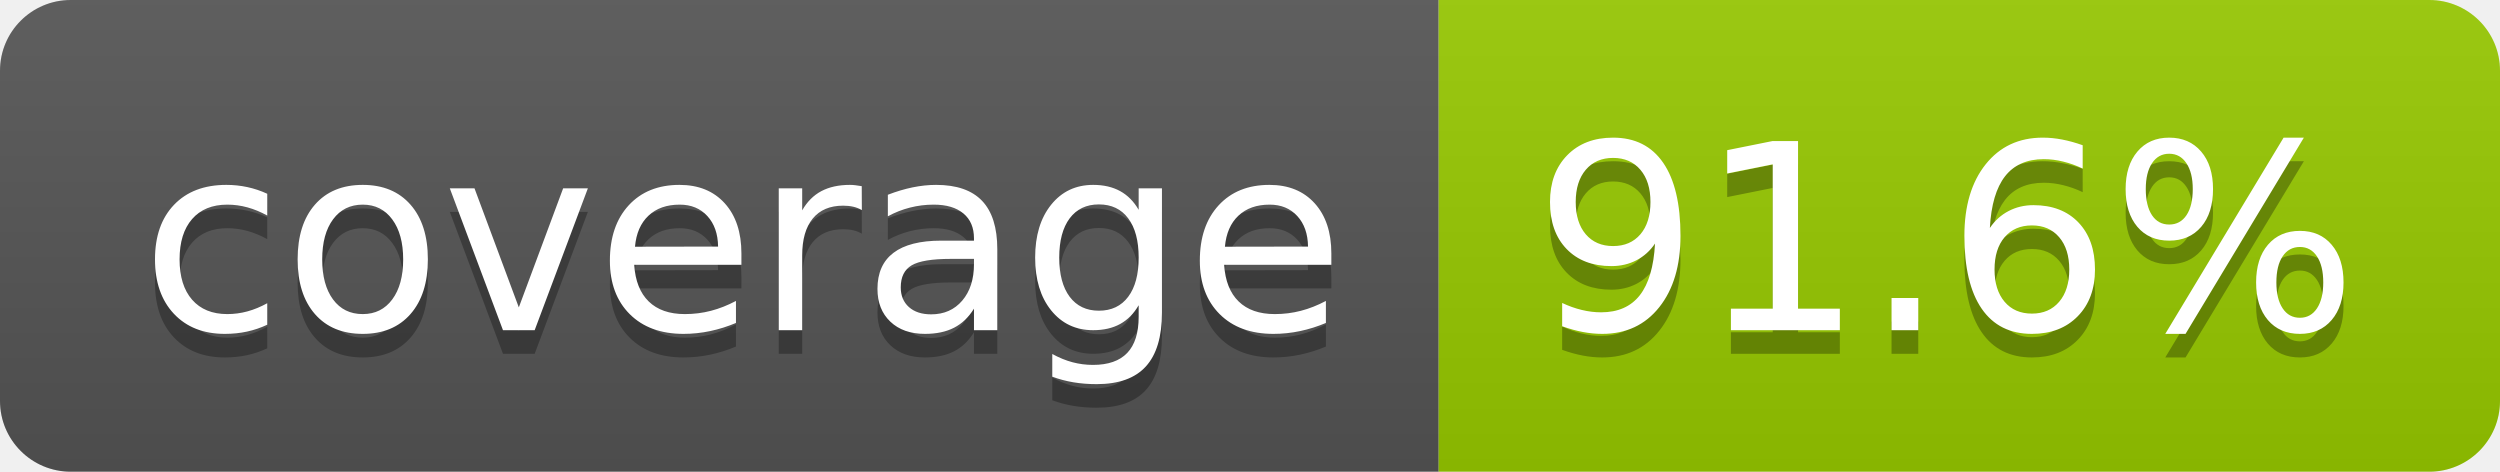
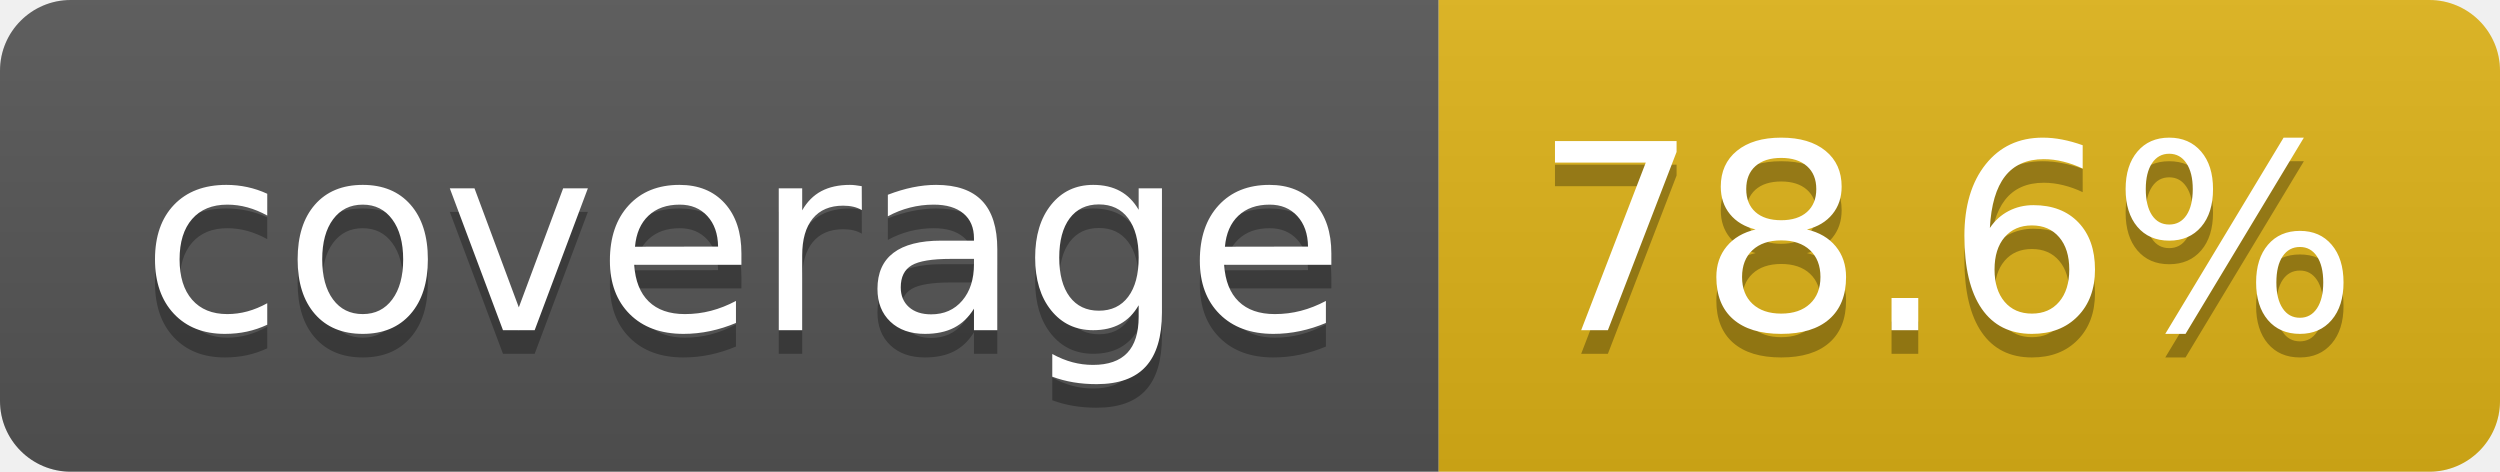
- <svg xmlns="http://www.w3.org/2000/svg" width="106" height="20" role="img" aria-label="coverage: 91.6%">
+ <svg xmlns="http://www.w3.org/2000/svg" width="106" height="20" role="img" aria-label="coverage: 78.6%">
  <linearGradient id="s" x2="0" y2="100%">
    <stop offset="0" stop-color="#bbb" stop-opacity=".1" />
    <stop offset="1" stop-opacity=".1" />
  </linearGradient>
  <clipPath id="r">
    <rect width="106" height="20" rx="3" fill="#fff" />
  </clipPath>
  <g clip-path="url(#r)">
    <rect width="61" height="20" fill="#555" />
-     <rect x="61" width="45" height="20" fill="#97ca00" />
+     <rect x="61" width="45" height="20" fill="#dfb317" />
    <rect width="106" height="20" fill="url(#s)" />
  </g>
  <g fill="#fff" text-anchor="middle" font-family="Verdana,Geneva,DejaVu Sans,sans-serif" text-rendering="geometricPrecision" font-size="110">
    <text aria-hidden="true" x="315" y="150" fill="#010101" fill-opacity=".3" transform="scale(.1)" textLength="510">coverage</text>
    <text x="315" y="140" transform="scale(.1)" fill="#fff" textLength="510">coverage</text>
-     <text aria-hidden="true" x="825" y="150" fill="#010101" fill-opacity=".3" transform="scale(.1)" textLength="350">91.6%</text>
-     <text x="825" y="140" transform="scale(.1)" fill="#fff" textLength="350">91.6%</text>
+     <text aria-hidden="true" x="825" y="150" fill="#010101" fill-opacity=".3" transform="scale(.1)" textLength="350">78.6%</text>
+     <text x="825" y="140" transform="scale(.1)" fill="#fff" textLength="350">78.6%</text>
  </g>
</svg>
